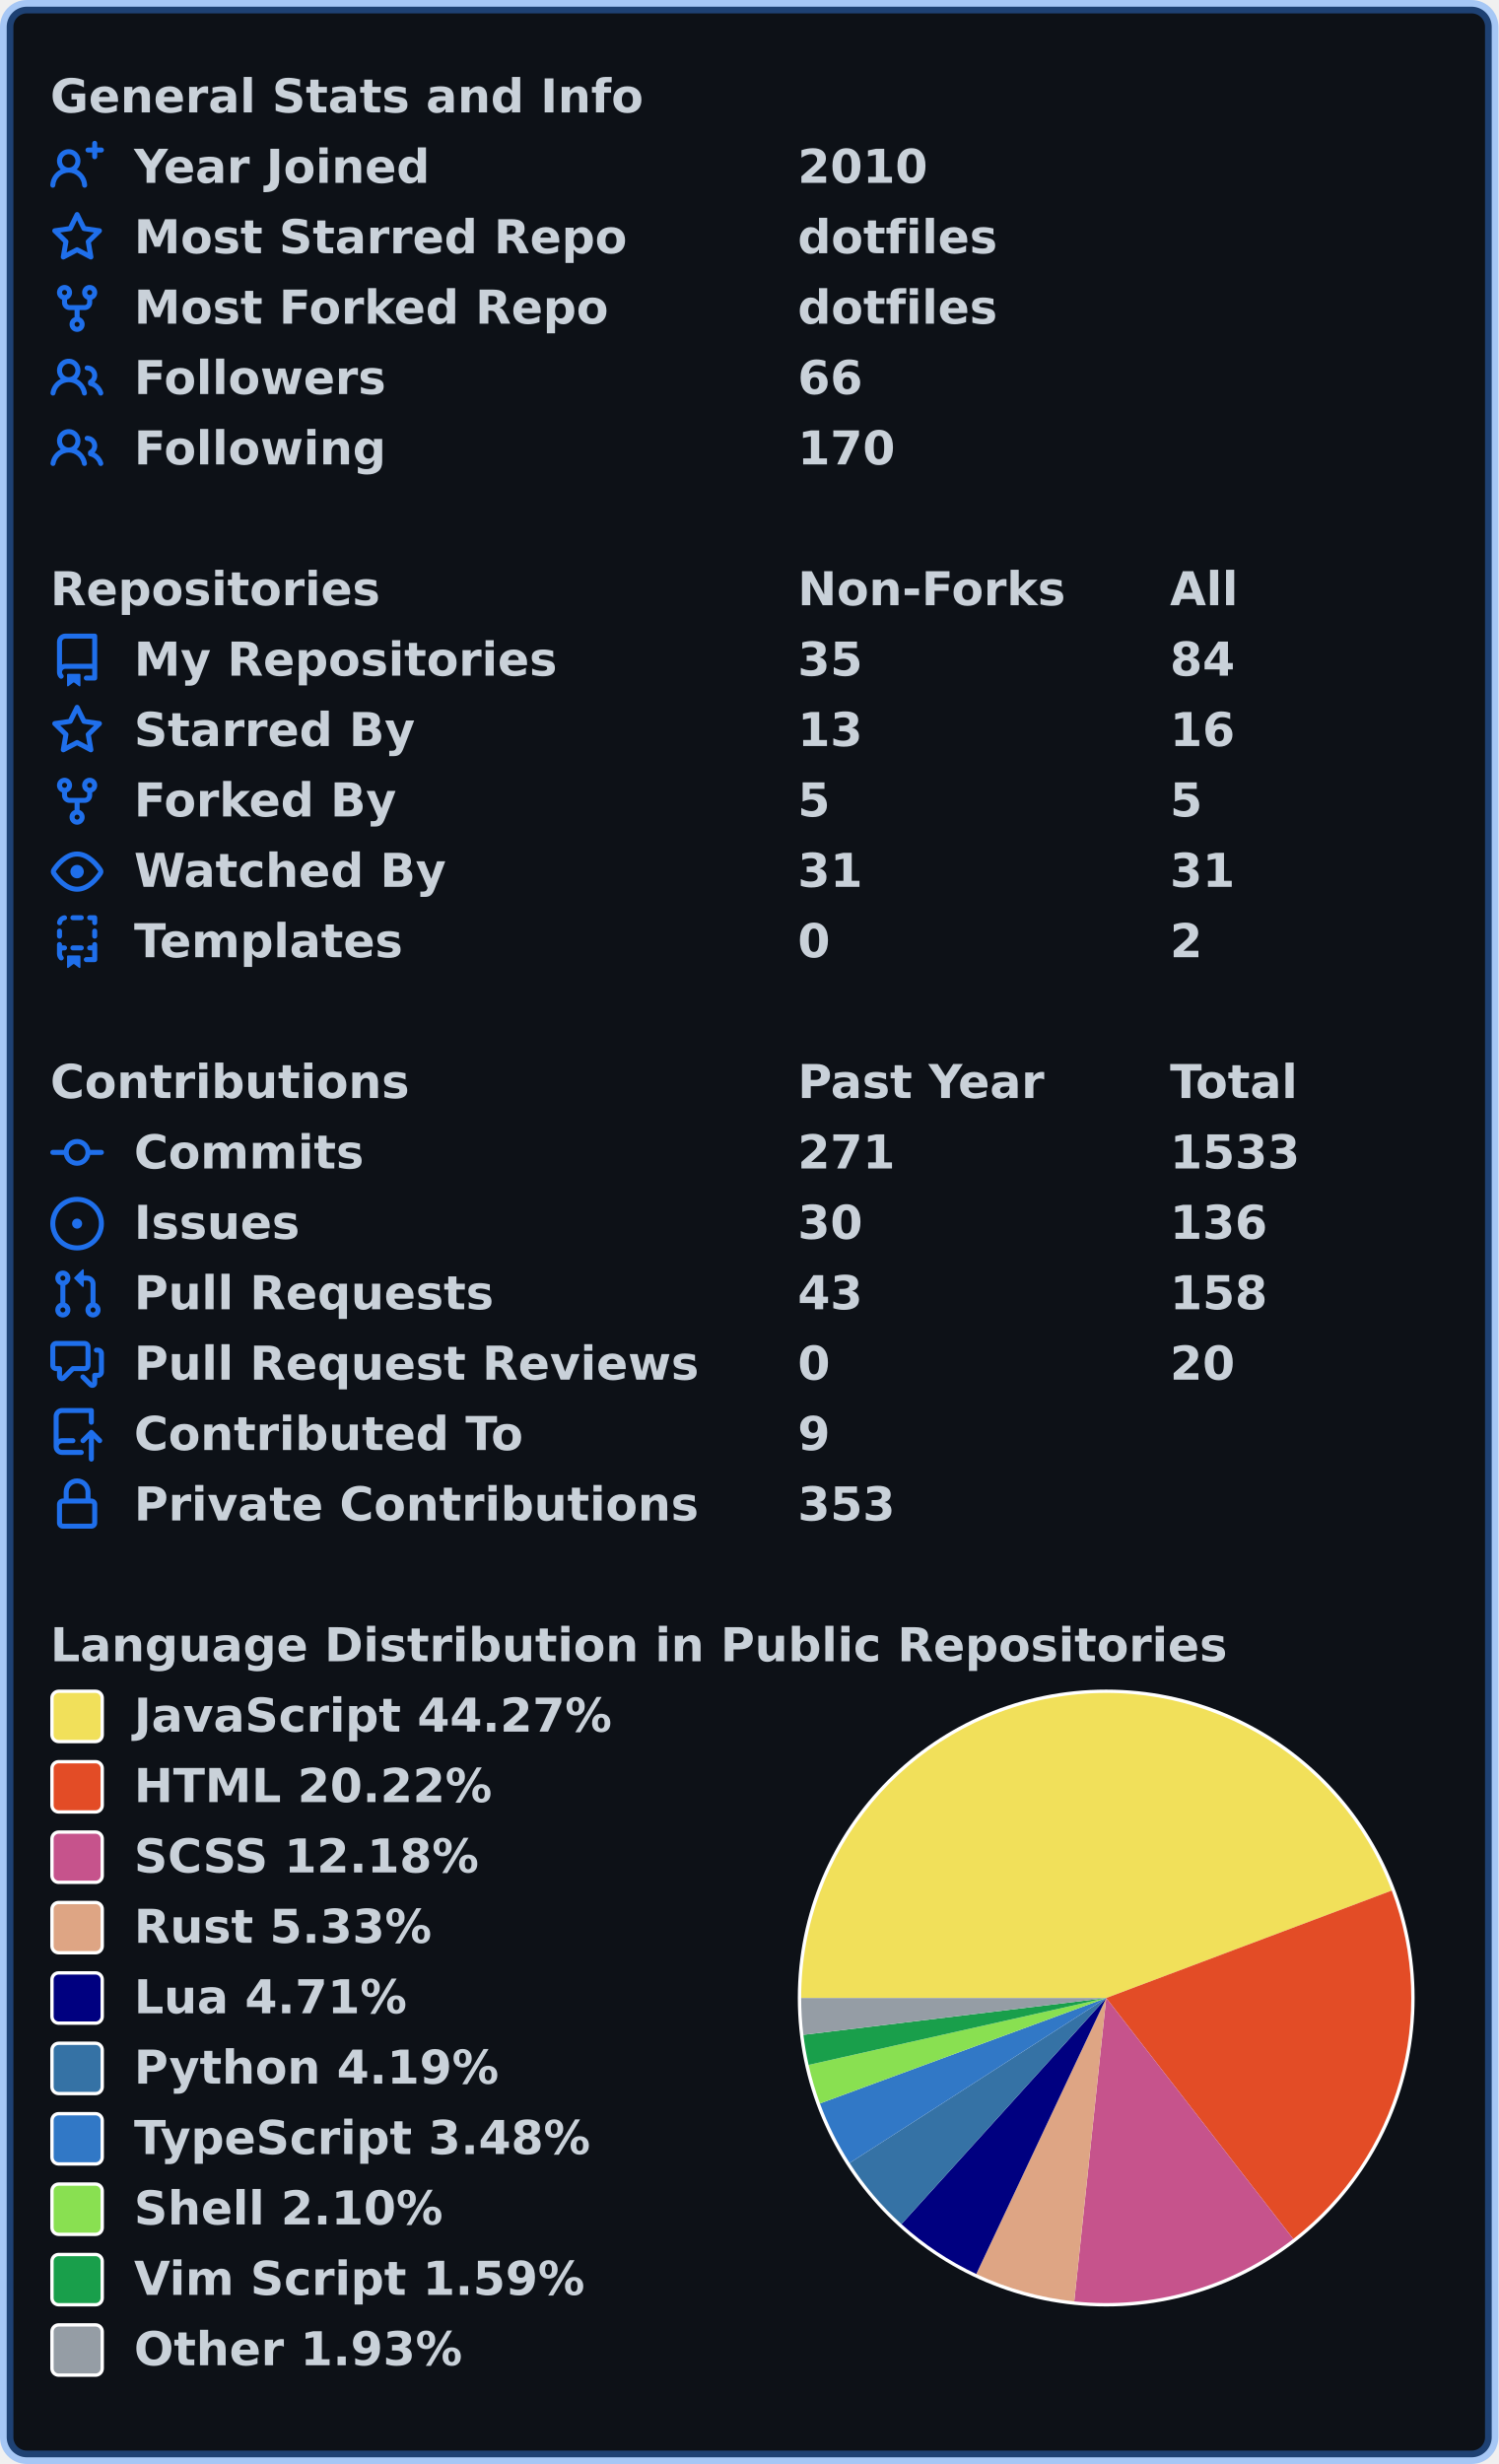
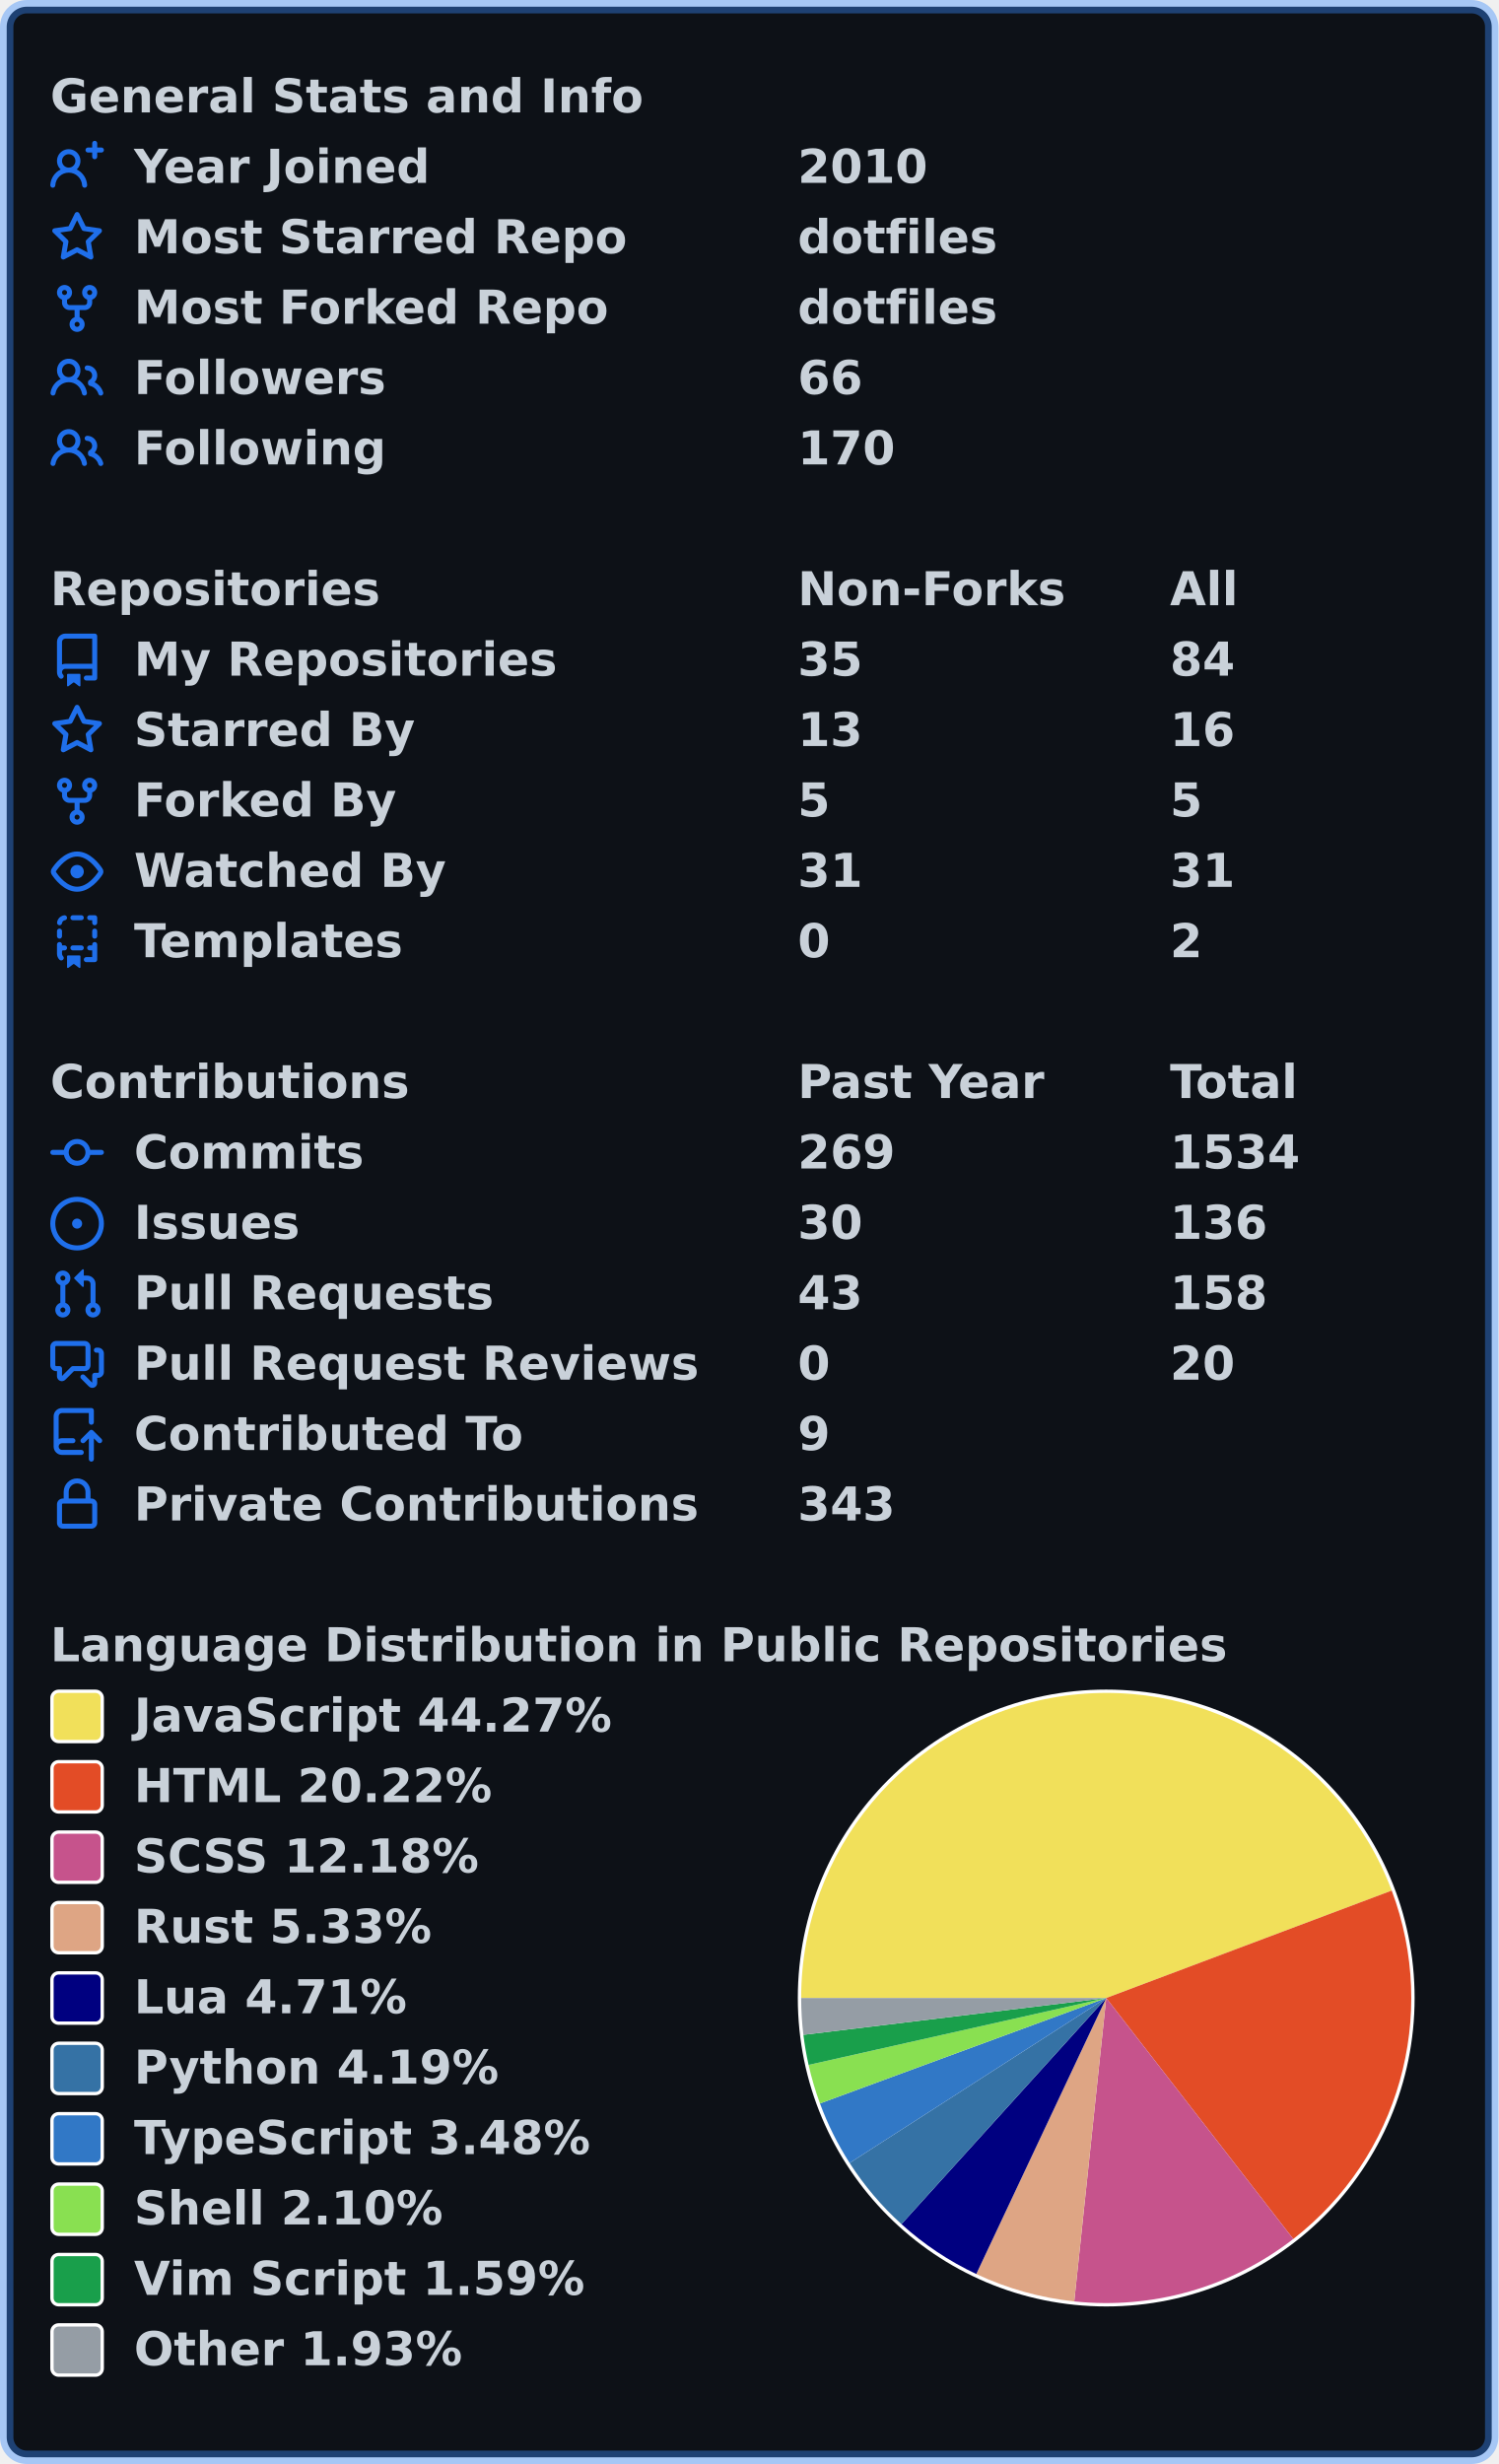
<svg xmlns="http://www.w3.org/2000/svg" width="447" height="735" viewBox="0 0 447 735" lang="en" xml:lang="en">
  <rect x="2" y="2" stroke-width="4" rx="6" width="443" height="731" stroke="rgba(56,139,253,0.4)" fill="#0d1117" />
  <g font-weight="600" font-size="110pt" font-family="Verdana,Geneva,DejaVu Sans,sans-serif" text-rendering="geometricPrecision">
    <g transform="translate(0, 21)" fill="#c9d1d9">
      <g transform="translate(15, 0)">
        <g transform="scale(0.095)">
          <text x="0" y="132" textLength="1851" lengthAdjust="spacingAndGlyphs">General Stats and Info</text>
        </g>
      </g>
      <g transform="translate(15, 21)">
        <path fill="#1f6feb" fill-rule="evenodd" d="M13.25 0a.75.75 0 01.75.75V2h1.25a.75.75 0 010 1.5H14v1.25a.75.75 0 01-1.5 0V3.5h-1.25a.75.75 0 010-1.5h1.25V.75a.75.75 0 01.75-.75zM5.5 4a2 2 0 100 4 2 2 0 000-4zm2.4 4.548a3.5 3.5 0 10-4.799 0 5.527 5.527 0 00-3.1 4.66.75.75 0 101.498.085A4.01 4.01 0 015.5 9.5a4.01 4.01 0 014.001 3.793.75.75 0 101.498-.086 5.527 5.527 0 00-3.1-4.659z" />
        <g transform="scale(0.095)">
          <text lengthAdjust="spacingAndGlyphs" textLength="932" x="263" y="132">Year Joined</text>
          <text lengthAdjust="spacingAndGlyphs" textLength="420" x="2347" y="132">2010</text>
        </g>
      </g>
      <g transform="translate(15, 42)">
        <path fill="#1f6feb" fill-rule="evenodd" d="M8 .25a.75.75 0 01.673.418l1.882 3.815 4.21.612a.75.75 0 01.416 1.279l-3.046 2.97.719 4.192a.75.75 0 01-1.088.791L8 12.347l-3.766 1.98a.75.75 0 01-1.088-.79l.72-4.194L.818 6.374a.75.75 0 01.416-1.28l4.21-.611L7.327.668A.75.75 0 018 .25zm0 2.445L6.615 5.5a.75.75 0 01-.564.41l-3.097.45 2.24 2.184a.75.75 0 01.216.664l-.528 3.084 2.769-1.456a.75.75 0 01.698 0l2.77 1.456-.53-3.084a.75.75 0 01.216-.664l2.24-2.183-3.096-.45a.75.75 0 01-.564-.41L8 2.694v.001z" />
        <g transform="scale(0.095)">
          <text lengthAdjust="spacingAndGlyphs" textLength="1532" x="263" y="132">Most Starred Repo</text>
          <text lengthAdjust="spacingAndGlyphs" textLength="609" x="2347" y="132">dotfiles</text>
        </g>
      </g>
      <g transform="translate(15, 63)">
        <path fill="#1f6feb" fill-rule="evenodd" d="M5 3.25a.75.75 0 11-1.5 0 .75.75 0 011.5 0zm0 2.122a2.25 2.25 0 10-1.5 0v.878A2.25 2.25 0 005.75 8.5h1.5v2.128a2.251 2.251 0 101.5 0V8.5h1.5a2.25 2.25 0 002.25-2.25v-.878a2.25 2.25 0 10-1.5 0v.878a.75.75 0 01-.75.75h-4.5A.75.75 0 015 6.25v-.878zm3.75 7.378a.75.75 0 11-1.5 0 .75.75 0 011.5 0zm3-8.75a.75.75 0 100-1.5.75.75 0 000 1.5z" />
        <g transform="scale(0.095)">
          <text lengthAdjust="spacingAndGlyphs" textLength="1485" x="263" y="132">Most Forked Repo</text>
          <text lengthAdjust="spacingAndGlyphs" textLength="609" x="2347" y="132">dotfiles</text>
        </g>
      </g>
      <g transform="translate(15, 84)">
        <path fill="#1f6feb" fill-rule="evenodd" d="M5.5 3.5a2 2 0 100 4 2 2 0 000-4zM2 5.5a3.5 3.5 0 115.898 2.549 5.507 5.507 0 013.034 4.084.75.75 0 11-1.482.235 4.001 4.001 0 00-7.9 0 .75.75 0 01-1.482-.236A5.507 5.507 0 013.102 8.05 3.49 3.49 0 012 5.5zM11 4a.75.75 0 100 1.5 1.5 1.5 0 01.666 2.844.75.75 0 00-.416.672v.352a.75.75 0 00.574.73c1.2.289 2.162 1.2 2.522 2.372a.75.75 0 101.434-.44 5.01 5.01 0 00-2.56-3.012A3 3 0 0011 4z" />
        <g transform="scale(0.095)">
          <text lengthAdjust="spacingAndGlyphs" textLength="778" x="263" y="132">Followers</text>
          <text lengthAdjust="spacingAndGlyphs" textLength="210" x="2347" y="132">66</text>
        </g>
      </g>
      <g transform="translate(15, 105)">
        <path fill="#1f6feb" fill-rule="evenodd" d="M5.5 3.5a2 2 0 100 4 2 2 0 000-4zM2 5.5a3.5 3.5 0 115.898 2.549 5.507 5.507 0 013.034 4.084.75.75 0 11-1.482.235 4.001 4.001 0 00-7.9 0 .75.75 0 01-1.482-.236A5.507 5.507 0 013.102 8.05 3.49 3.49 0 012 5.5zM11 4a.75.75 0 100 1.5 1.5 1.5 0 01.666 2.844.75.75 0 00-.416.672v.352a.75.75 0 00.574.73c1.2.289 2.162 1.2 2.522 2.372a.75.75 0 101.434-.44 5.01 5.01 0 00-2.56-3.012A3 3 0 0011 4z" />
        <g transform="scale(0.095)">
          <text lengthAdjust="spacingAndGlyphs" textLength="780" x="263" y="132">Following</text>
          <text lengthAdjust="spacingAndGlyphs" textLength="315" x="2347" y="132">170</text>
        </g>
      </g>
    </g>
    <g transform="translate(0, 168)" fill="#c9d1d9">
      <g transform="translate(15, 0)">
        <g transform="scale(0.095)">
          <text x="0" y="132" textLength="1020" lengthAdjust="spacingAndGlyphs">Repositories</text>
          <text x="2347" y="132" textLength="832" lengthAdjust="spacingAndGlyphs">Non-Forks</text>
          <text x="3516" y="132" textLength="206" lengthAdjust="spacingAndGlyphs">All</text>
        </g>
      </g>
      <g transform="translate(15, 21)">
        <path fill="#1f6feb" fill-rule="evenodd" d="M2 2.5A2.5 2.5 0 014.5 0h8.75a.75.75 0 01.75.75v12.5a.75.75 0 01-.75.75h-2.5a.75.75 0 110-1.5h1.75v-2h-8a1 1 0 00-.714 1.7.75.75 0 01-1.072 1.05A2.495 2.495 0 012 11.5v-9zm10.5-1V9h-8c-.356 0-.694.074-1 .208V2.5a1 1 0 011-1h8zM5 12.25v3.25a.25.25 0 00.4.2l1.45-1.087a.25.25 0 01.3 0L8.6 15.7a.25.25 0 00.4-.2v-3.25a.25.25 0 00-.25-.25h-3.5a.25.25 0 00-.25.25z" />
        <g transform="scale(0.095)">
          <text lengthAdjust="spacingAndGlyphs" textLength="1312" x="263" y="132">My Repositories</text>
          <text lengthAdjust="spacingAndGlyphs" textLength="210" x="2347" y="132">35</text>
          <text lengthAdjust="spacingAndGlyphs" textLength="210" x="3516" y="132">84</text>
        </g>
      </g>
      <g transform="translate(15, 42)">
        <path fill="#1f6feb" fill-rule="evenodd" d="M8 .25a.75.75 0 01.673.418l1.882 3.815 4.21.612a.75.75 0 01.416 1.279l-3.046 2.97.719 4.192a.75.75 0 01-1.088.791L8 12.347l-3.766 1.98a.75.75 0 01-1.088-.79l.72-4.194L.818 6.374a.75.75 0 01.416-1.28l4.21-.611L7.327.668A.75.75 0 018 .25zm0 2.445L6.615 5.5a.75.75 0 01-.564.41l-3.097.45 2.24 2.184a.75.75 0 01.216.664l-.528 3.084 2.769-1.456a.75.75 0 01.698 0l2.77 1.456-.53-3.084a.75.75 0 01.216-.664l2.24-2.183-3.096-.45a.75.75 0 01-.564-.41L8 2.694v.001z" />
        <g transform="scale(0.095)">
          <text lengthAdjust="spacingAndGlyphs" textLength="874" x="263" y="132">Starred By</text>
          <text lengthAdjust="spacingAndGlyphs" textLength="210" x="2347" y="132">13</text>
          <text lengthAdjust="spacingAndGlyphs" textLength="210" x="3516" y="132">16</text>
        </g>
      </g>
      <g transform="translate(15, 63)">
        <path fill="#1f6feb" fill-rule="evenodd" d="M5 3.25a.75.75 0 11-1.5 0 .75.75 0 011.5 0zm0 2.122a2.25 2.25 0 10-1.5 0v.878A2.25 2.25 0 005.75 8.5h1.5v2.128a2.251 2.251 0 101.5 0V8.5h1.5a2.25 2.25 0 002.25-2.25v-.878a2.25 2.25 0 10-1.5 0v.878a.75.75 0 01-.75.75h-4.5A.75.75 0 015 6.25v-.878zm3.75 7.378a.75.75 0 11-1.5 0 .75.75 0 011.5 0zm3-8.75a.75.75 0 100-1.5.75.75 0 000 1.5z" />
        <g transform="scale(0.095)">
          <text lengthAdjust="spacingAndGlyphs" textLength="828" x="263" y="132">Forked By</text>
          <text lengthAdjust="spacingAndGlyphs" textLength="105" x="2347" y="132">5</text>
          <text lengthAdjust="spacingAndGlyphs" textLength="105" x="3516" y="132">5</text>
        </g>
      </g>
      <g transform="translate(15, 84)">
        <path fill="#1f6feb" fill-rule="evenodd" d="M1.679 7.932c.412-.621 1.242-1.75 2.366-2.717C5.175 4.242 6.527 3.5 8 3.5c1.473 0 2.824.742 3.955 1.715 1.124.967 1.954 2.096 2.366 2.717a.119.119 0 010 .136c-.412.621-1.242 1.75-2.366 2.717C10.825 11.758 9.473 12.5 8 12.5c-1.473 0-2.824-.742-3.955-1.715C2.92 9.818 2.09 8.69 1.679 8.068a.119.119 0 010-.136zM8 2c-1.981 0-3.67.992-4.933 2.078C1.797 5.169.88 6.423.43 7.1a1.619 1.619 0 000 1.798c.45.678 1.367 1.932 2.637 3.024C4.329 13.008 6.019 14 8 14c1.981 0 3.67-.992 4.933-2.078 1.27-1.091 2.187-2.345 2.637-3.023a1.619 1.619 0 000-1.798c-.45-.678-1.367-1.932-2.637-3.023C11.671 2.992 9.981 2 8 2zm0 8a2 2 0 100-4 2 2 0 000 4z" />
        <g transform="scale(0.095)">
          <text lengthAdjust="spacingAndGlyphs" textLength="993" x="263" y="132">Watched By</text>
          <text lengthAdjust="spacingAndGlyphs" textLength="210" x="2347" y="132">31</text>
          <text lengthAdjust="spacingAndGlyphs" textLength="210" x="3516" y="132">31</text>
        </g>
      </g>
      <g transform="translate(15, 105)">
        <path fill="#1f6feb" fill-rule="evenodd" d="M6 .75A.75.75 0 016.75 0h2.5a.75.75 0 010 1.5h-2.5A.75.75 0 016 .75zm5 0a.75.75 0 01.75-.75h1.5a.75.75 0 01.75.75v1.5a.75.75 0 01-1.5 0V1.5h-.75A.75.75 0 0111 .75zM4.992.662a.75.75 0 01-.636.848c-.436.063-.783.41-.846.846a.75.75 0 01-1.485-.212A2.501 2.501 0 014.144.025a.75.75 0 01.848.637zM2.75 4a.75.75 0 01.75.75v1.5a.75.75 0 01-1.5 0v-1.5A.75.75 0 012.75 4zm10.5 0a.75.75 0 01.75.75v1.5a.75.75 0 01-1.5 0v-1.5a.75.75 0 01.75-.75zM2.75 8a.75.75 0 01.75.75v.268A1.72 1.72 0 013.75 9h.5a.75.75 0 010 1.5h-.5a.25.25 0 00-.25.25v.75c0 .28.114.532.3.714a.75.75 0 01-1.05 1.072A2.495 2.495 0 012 11.5V8.75A.75.75 0 012.75 8zm10.5 0a.75.75 0 01.75.75v4.5a.75.75 0 01-.75.75h-2.5a.75.75 0 010-1.5h1.75v-2h-.75a.75.75 0 010-1.5h.75v-.25a.75.75 0 01.75-.75zM6 9.75A.75.75 0 016.75 9h2.5a.75.75 0 010 1.5h-2.5A.75.75 0 016 9.75zm-1 2.5v3.25a.25.25 0 00.4.2l1.45-1.087a.25.25 0 01.3 0L8.6 15.7a.25.25 0 00.4-.2v-3.25a.25.25 0 00-.25-.25h-3.5a.25.25 0 00-.25.25z" />
        <g transform="scale(0.095)">
          <text lengthAdjust="spacingAndGlyphs" textLength="868" x="263" y="132">Templates</text>
          <text lengthAdjust="spacingAndGlyphs" textLength="105" x="2347" y="132">0</text>
          <text lengthAdjust="spacingAndGlyphs" textLength="105" x="3516" y="132">2</text>
        </g>
      </g>
    </g>
    <g transform="translate(0, 315)" fill="#c9d1d9">
      <g transform="translate(15, 0)">
        <g transform="scale(0.095)">
          <text x="0" y="132" textLength="1112" lengthAdjust="spacingAndGlyphs">Contributions</text>
          <text x="2347" y="132" textLength="774" lengthAdjust="spacingAndGlyphs">Past Year</text>
          <text x="3516" y="132" textLength="414" lengthAdjust="spacingAndGlyphs">Total</text>
        </g>
      </g>
      <g transform="translate(15, 21)">
        <path fill="#1f6feb" fill-rule="evenodd" d="M10.5 7.75a2.5 2.5 0 11-5 0 2.5 2.5 0 015 0zm1.43.75a4.002 4.002 0 01-7.86 0H.75a.75.75 0 110-1.5h3.32a4.001 4.001 0 017.86 0h3.32a.75.75 0 110 1.5h-3.32z" />
        <g transform="scale(0.095)">
          <text lengthAdjust="spacingAndGlyphs" textLength="734" x="263" y="132">Commits</text>
-           <text lengthAdjust="spacingAndGlyphs" textLength="315" x="2347" y="132">271</text>
-           <text lengthAdjust="spacingAndGlyphs" textLength="420" x="3516" y="132">1533</text>
+           <text lengthAdjust="spacingAndGlyphs" textLength="315" x="2347" y="132">269</text>
+           <text lengthAdjust="spacingAndGlyphs" textLength="420" x="3516" y="132">1534</text>
        </g>
      </g>
      <g transform="translate(15, 42)">
        <path fill="#1f6feb" d="M8 9.5a1.5 1.5 0 100-3 1.5 1.5 0 000 3z" />
        <path fill="#1f6feb" fill-rule="evenodd" d="M8 0a8 8 0 100 16A8 8 0 008 0zM1.5 8a6.5 6.5 0 1113 0 6.5 6.5 0 01-13 0z" />
        <g transform="scale(0.095)">
          <text lengthAdjust="spacingAndGlyphs" textLength="512" x="263" y="132">Issues</text>
          <text lengthAdjust="spacingAndGlyphs" textLength="210" x="2347" y="132">30</text>
          <text lengthAdjust="spacingAndGlyphs" textLength="315" x="3516" y="132">136</text>
        </g>
      </g>
      <g transform="translate(15, 63)">
        <path fill="#1f6feb" fill-rule="evenodd" d="M7.177 3.073L9.573.677A.25.25 0 0110 .854v4.792a.25.25 0 01-.427.177L7.177 3.427a.25.25 0 010-.354zM3.75 2.5a.75.75 0 100 1.5.75.75 0 000-1.5zm-2.25.75a2.25 2.25 0 113 2.122v5.256a2.251 2.251 0 11-1.5 0V5.372A2.25 2.25 0 011.5 3.25zM11 2.5h-1V4h1a1 1 0 011 1v5.628a2.251 2.251 0 101.5 0V5A2.5 2.5 0 0011 2.5zm1 10.25a.75.75 0 111.5 0 .75.75 0 01-1.5 0zM3.75 12a.75.75 0 100 1.5.75.75 0 000-1.5z" />
        <g transform="scale(0.095)">
          <text lengthAdjust="spacingAndGlyphs" textLength="1113" x="263" y="132">Pull Requests</text>
          <text lengthAdjust="spacingAndGlyphs" textLength="210" x="2347" y="132">43</text>
          <text lengthAdjust="spacingAndGlyphs" textLength="315" x="3516" y="132">158</text>
        </g>
      </g>
      <g transform="translate(15, 84)">
        <path fill="#1f6feb" fill-rule="evenodd" d="M1.5 2.75a.25.25 0 01.25-.25h8.5a.25.25 0 01.25.25v5.5a.25.25 0 01-.25.25h-3.5a.75.75 0 00-.53.22L3.5 11.44V9.25a.75.75 0 00-.75-.75h-1a.25.25 0 01-.25-.25v-5.5zM1.75 1A1.75 1.75 0 000 2.75v5.5C0 9.216.784 10 1.75 10H2v1.543a1.457 1.457 0 002.487 1.03L7.061 10h3.189A1.75 1.75 0 0012 8.25v-5.5A1.75 1.75 0 0010.25 1h-8.5zM14.5 4.75a.25.25 0 00-.25-.25h-.5a.75.75 0 110-1.5h.5c.966 0 1.75.784 1.75 1.75v5.5A1.75 1.75 0 0114.25 12H14v1.543a1.457 1.457 0 01-2.487 1.03L9.22 12.28a.75.75 0 111.06-1.06l2.22 2.22v-2.19a.75.75 0 01.75-.75h1a.25.25 0 00.25-.25v-5.5z" />
        <g transform="scale(0.095)">
          <text lengthAdjust="spacingAndGlyphs" textLength="1762" x="263" y="132">Pull Request Reviews</text>
          <text lengthAdjust="spacingAndGlyphs" textLength="105" x="2347" y="132">0</text>
          <text lengthAdjust="spacingAndGlyphs" textLength="210" x="3516" y="132">20</text>
        </g>
      </g>
      <g transform="translate(15, 105)">
        <path fill="#1f6feb" fill-rule="evenodd" d="M1 2.5A2.5 2.5 0 013.5 0h8.75a.75.75 0 01.75.75v3.5a.75.75 0 01-1.5 0V1.5h-8a1 1 0 00-1 1v6.708A2.492 2.492 0 013.5 9h3.25a.75.75 0 010 1.5H3.5a1 1 0 100 2h5.75a.75.75 0 010 1.5H3.5A2.5 2.5 0 011 11.5v-9zm13.23 7.79a.75.75 0 001.06-1.06l-2.505-2.505a.75.75 0 00-1.06 0L9.22 9.229a.75.75 0 001.06 1.061l1.225-1.224v6.184a.75.75 0 001.5 0V9.066l1.224 1.224z" />
        <g transform="scale(0.095)">
          <text lengthAdjust="spacingAndGlyphs" textLength="1234" x="263" y="132">Contributed To</text>
          <text lengthAdjust="spacingAndGlyphs" textLength="105" x="2347" y="132">9</text>
        </g>
      </g>
      <g transform="translate(15, 126)">
        <path fill="#1f6feb" fill-rule="evenodd" d="M4 4v2h-.25A1.75 1.75 0 002 7.75v5.5c0 .966.784 1.75 1.75 1.75h8.5A1.75 1.75 0 0014 13.25v-5.5A1.75 1.75 0 0012.25 6H12V4a4 4 0 10-8 0zm6.5 2V4a2.5 2.5 0 00-5 0v2h5zM12 7.5h.25a.25.25 0 01.25.25v5.5a.25.25 0 01-.25.25h-8.5a.25.25 0 01-.25-.25v-5.5a.25.25 0 01.25-.25H12z" />
        <g transform="scale(0.095)">
          <text lengthAdjust="spacingAndGlyphs" textLength="1742" x="263" y="132">Private Contributions</text>
-           <text lengthAdjust="spacingAndGlyphs" textLength="315" x="2347" y="132">353</text>
+           <text lengthAdjust="spacingAndGlyphs" textLength="315" x="2347" y="132">343</text>
        </g>
      </g>
    </g>
    <g transform="translate(0, 483)" fill="#c9d1d9">
      <g transform="translate(15, 0)">
        <g transform="scale(0.095)">
          <text x="0" y="132" textLength="3652" lengthAdjust="spacingAndGlyphs">Language Distribution in Public Repositories</text>
        </g>
      </g>
      <g transform="translate(238, 21)">
        <circle cx="92" cy="92" r="92" fill="#ffffff" />
      </g>
      <g transform="translate(239, 22)">
        <path fill-rule="evenodd" fill="#f1e05a" d="M 0.0,91 A 91 91 0 0 1 176.168 58.948 L 91,91 Z" />
        <path fill-rule="evenodd" fill="#e34c26" d="M 176.168,58.948 A 91 91 0 0 1 146.803 162.882 L 91,91 Z" />
        <path fill-rule="evenodd" fill="#c6538c" d="M 146.803,162.882 A 91 91 0 0 1 81.461 181.499 L 91,91 Z" />
        <path fill-rule="evenodd" fill="#dea584" d="M 81.461,181.499 A 91 91 0 0 1 52.237 173.331 L 91,91 Z" />
        <path fill-rule="evenodd" fill="#000080" d="M 52.237,173.331 A 91 91 0 0 1 29.913 158.45 L 91,91 Z" />
        <path fill-rule="evenodd" fill="#3572A5" d="M 29.913,158.45 A 91 91 0 0 1 14.454 140.211 L 91,91 Z" />
        <path fill-rule="evenodd" fill="#3178c6" d="M 14.454,140.211 A 91 91 0 0 1 5.608 122.453 L 91,91 Z" />
        <path fill-rule="evenodd" fill="#89e051" d="M 5.608,122.453 A 91 91 0 0 1 2.214 110.951 L 91,91 Z" />
        <path fill-rule="evenodd" fill="#199f4b" d="M 2.214,110.951 A 91 91 0 0 1 0.665 101.981 L 91,91 Z" />
        <path fill-rule="evenodd" fill="#959da5" d="M 0.665,101.981 A 91 91 0 0 1 0.0 91 L 91,91 Z" />
      </g>
      <g transform="translate(15, 21)">
        <rect x="0.5" y="0.5" rx="2" width="15" height="15" fill="#f1e05a" stroke-width="1" stroke="#ffffff" />
        <text transform="scale(0.095)" x="263" y="132" textLength="1516" lengthAdjust="spacingAndGlyphs">JavaScript 44.27%</text>
      </g>
      <g transform="translate(15, 42)">
        <rect x="0.5" y="0.5" rx="2" width="15" height="15" fill="#e34c26" stroke-width="1" stroke="#ffffff" />
        <text transform="scale(0.095)" x="263" y="132" textLength="1142" lengthAdjust="spacingAndGlyphs">HTML 20.22%</text>
      </g>
      <g transform="translate(15, 63)">
        <rect x="0.5" y="0.5" rx="2" width="15" height="15" fill="#c6538c" stroke-width="1" stroke="#ffffff" />
        <text transform="scale(0.095)" x="263" y="132" textLength="1113" lengthAdjust="spacingAndGlyphs">SCSS 12.18%</text>
      </g>
      <g transform="translate(15, 84)">
        <rect x="0.5" y="0.5" rx="2" width="15" height="15" fill="#dea584" stroke-width="1" stroke="#ffffff" />
        <text transform="scale(0.095)" x="263" y="132" textLength="946" lengthAdjust="spacingAndGlyphs">Rust 5.33%</text>
      </g>
      <g transform="translate(15, 105)">
        <rect x="0.5" y="0.5" rx="2" width="15" height="15" fill="#000080" stroke-width="1" stroke="#ffffff" />
        <text transform="scale(0.095)" x="263" y="132" textLength="874" lengthAdjust="spacingAndGlyphs">Lua 4.71%</text>
      </g>
      <g transform="translate(15, 126)">
        <rect x="0.5" y="0.5" rx="2" width="15" height="15" fill="#3572A5" stroke-width="1" stroke="#ffffff" />
        <text transform="scale(0.095)" x="263" y="132" textLength="1149" lengthAdjust="spacingAndGlyphs">Python 4.19%</text>
      </g>
      <g transform="translate(15, 147)">
        <rect x="0.5" y="0.5" rx="2" width="15" height="15" fill="#3178c6" stroke-width="1" stroke="#ffffff" />
        <text transform="scale(0.095)" x="263" y="132" textLength="1462" lengthAdjust="spacingAndGlyphs">TypeScript 3.48%</text>
      </g>
      <g transform="translate(15, 168)">
        <rect x="0.5" y="0.5" rx="2" width="15" height="15" fill="#89e051" stroke-width="1" stroke="#ffffff" />
        <text transform="scale(0.095)" x="263" y="132" textLength="982" lengthAdjust="spacingAndGlyphs">Shell 2.10%</text>
      </g>
      <g transform="translate(15, 189)">
        <rect x="0.5" y="0.5" rx="2" width="15" height="15" fill="#199f4b" stroke-width="1" stroke="#ffffff" />
        <text transform="scale(0.095)" x="263" y="132" textLength="1428" lengthAdjust="spacingAndGlyphs">Vim Script 1.59%</text>
      </g>
      <g transform="translate(15, 210)">
        <rect x="0.5" y="0.5" rx="2" width="15" height="15" fill="#959da5" stroke-width="1" stroke="#ffffff" />
        <text transform="scale(0.095)" x="263" y="132" textLength="1047" lengthAdjust="spacingAndGlyphs">Other 1.93%</text>
      </g>
    </g>
  </g>
</svg>
